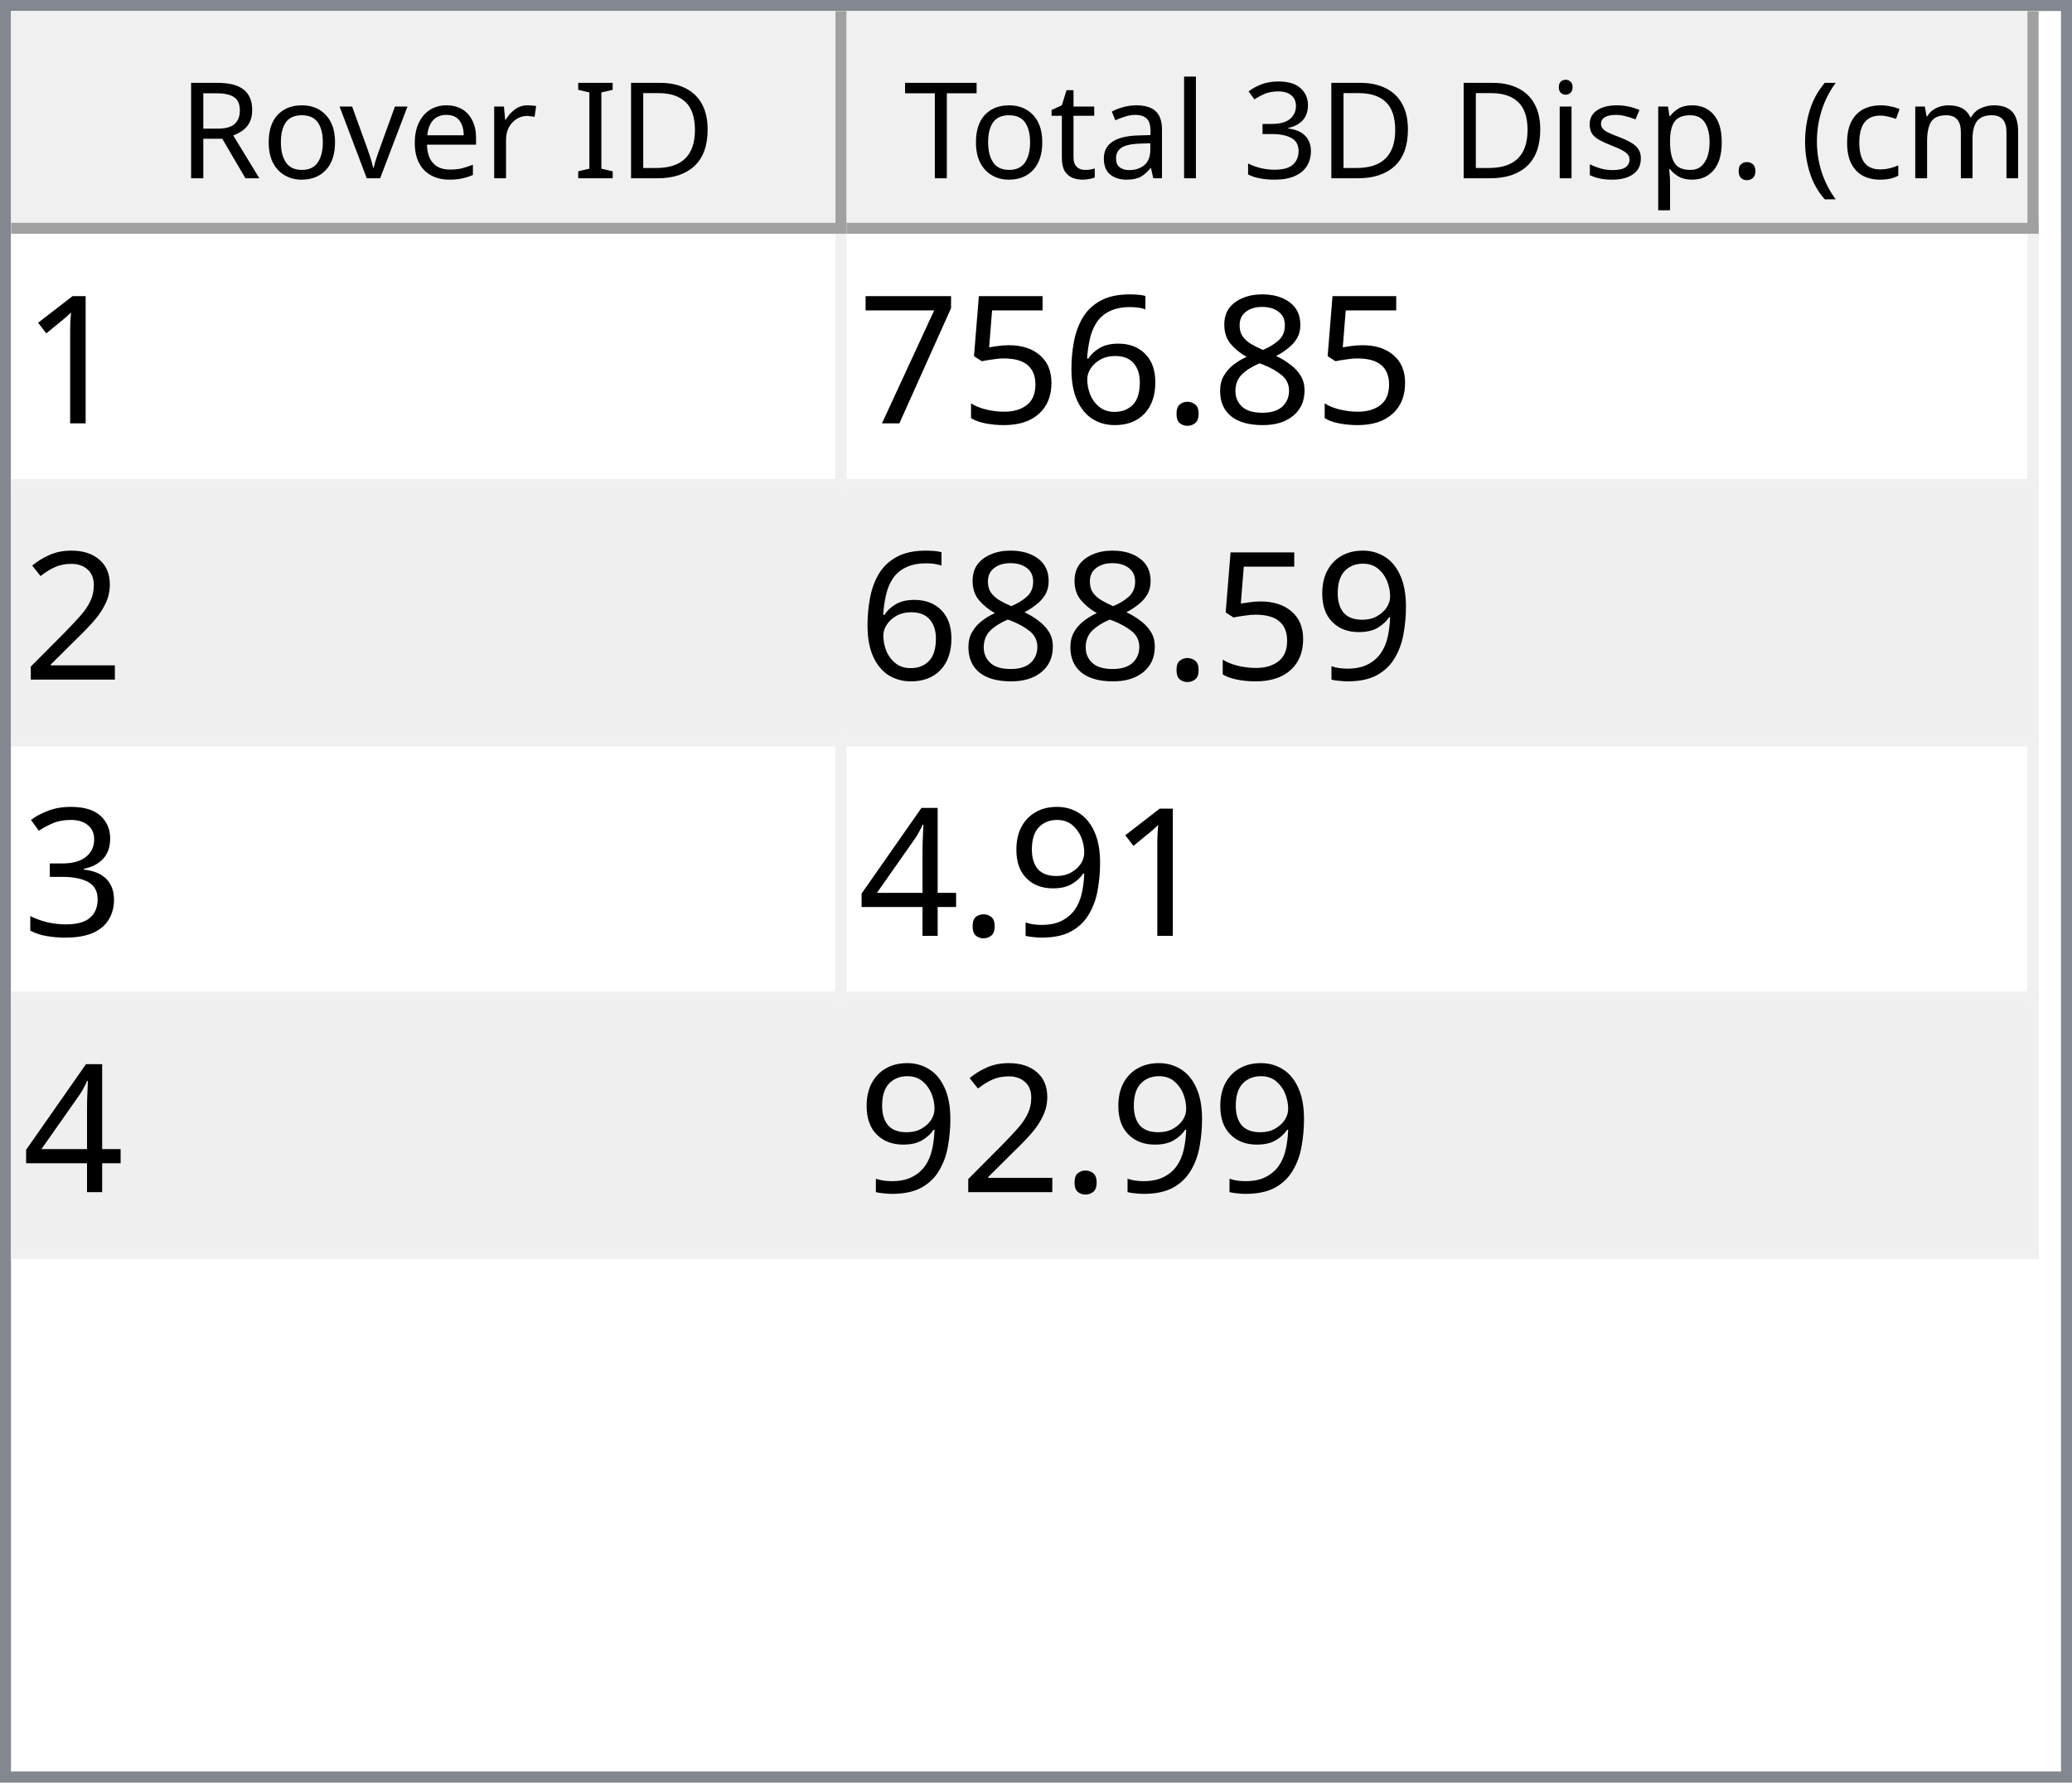
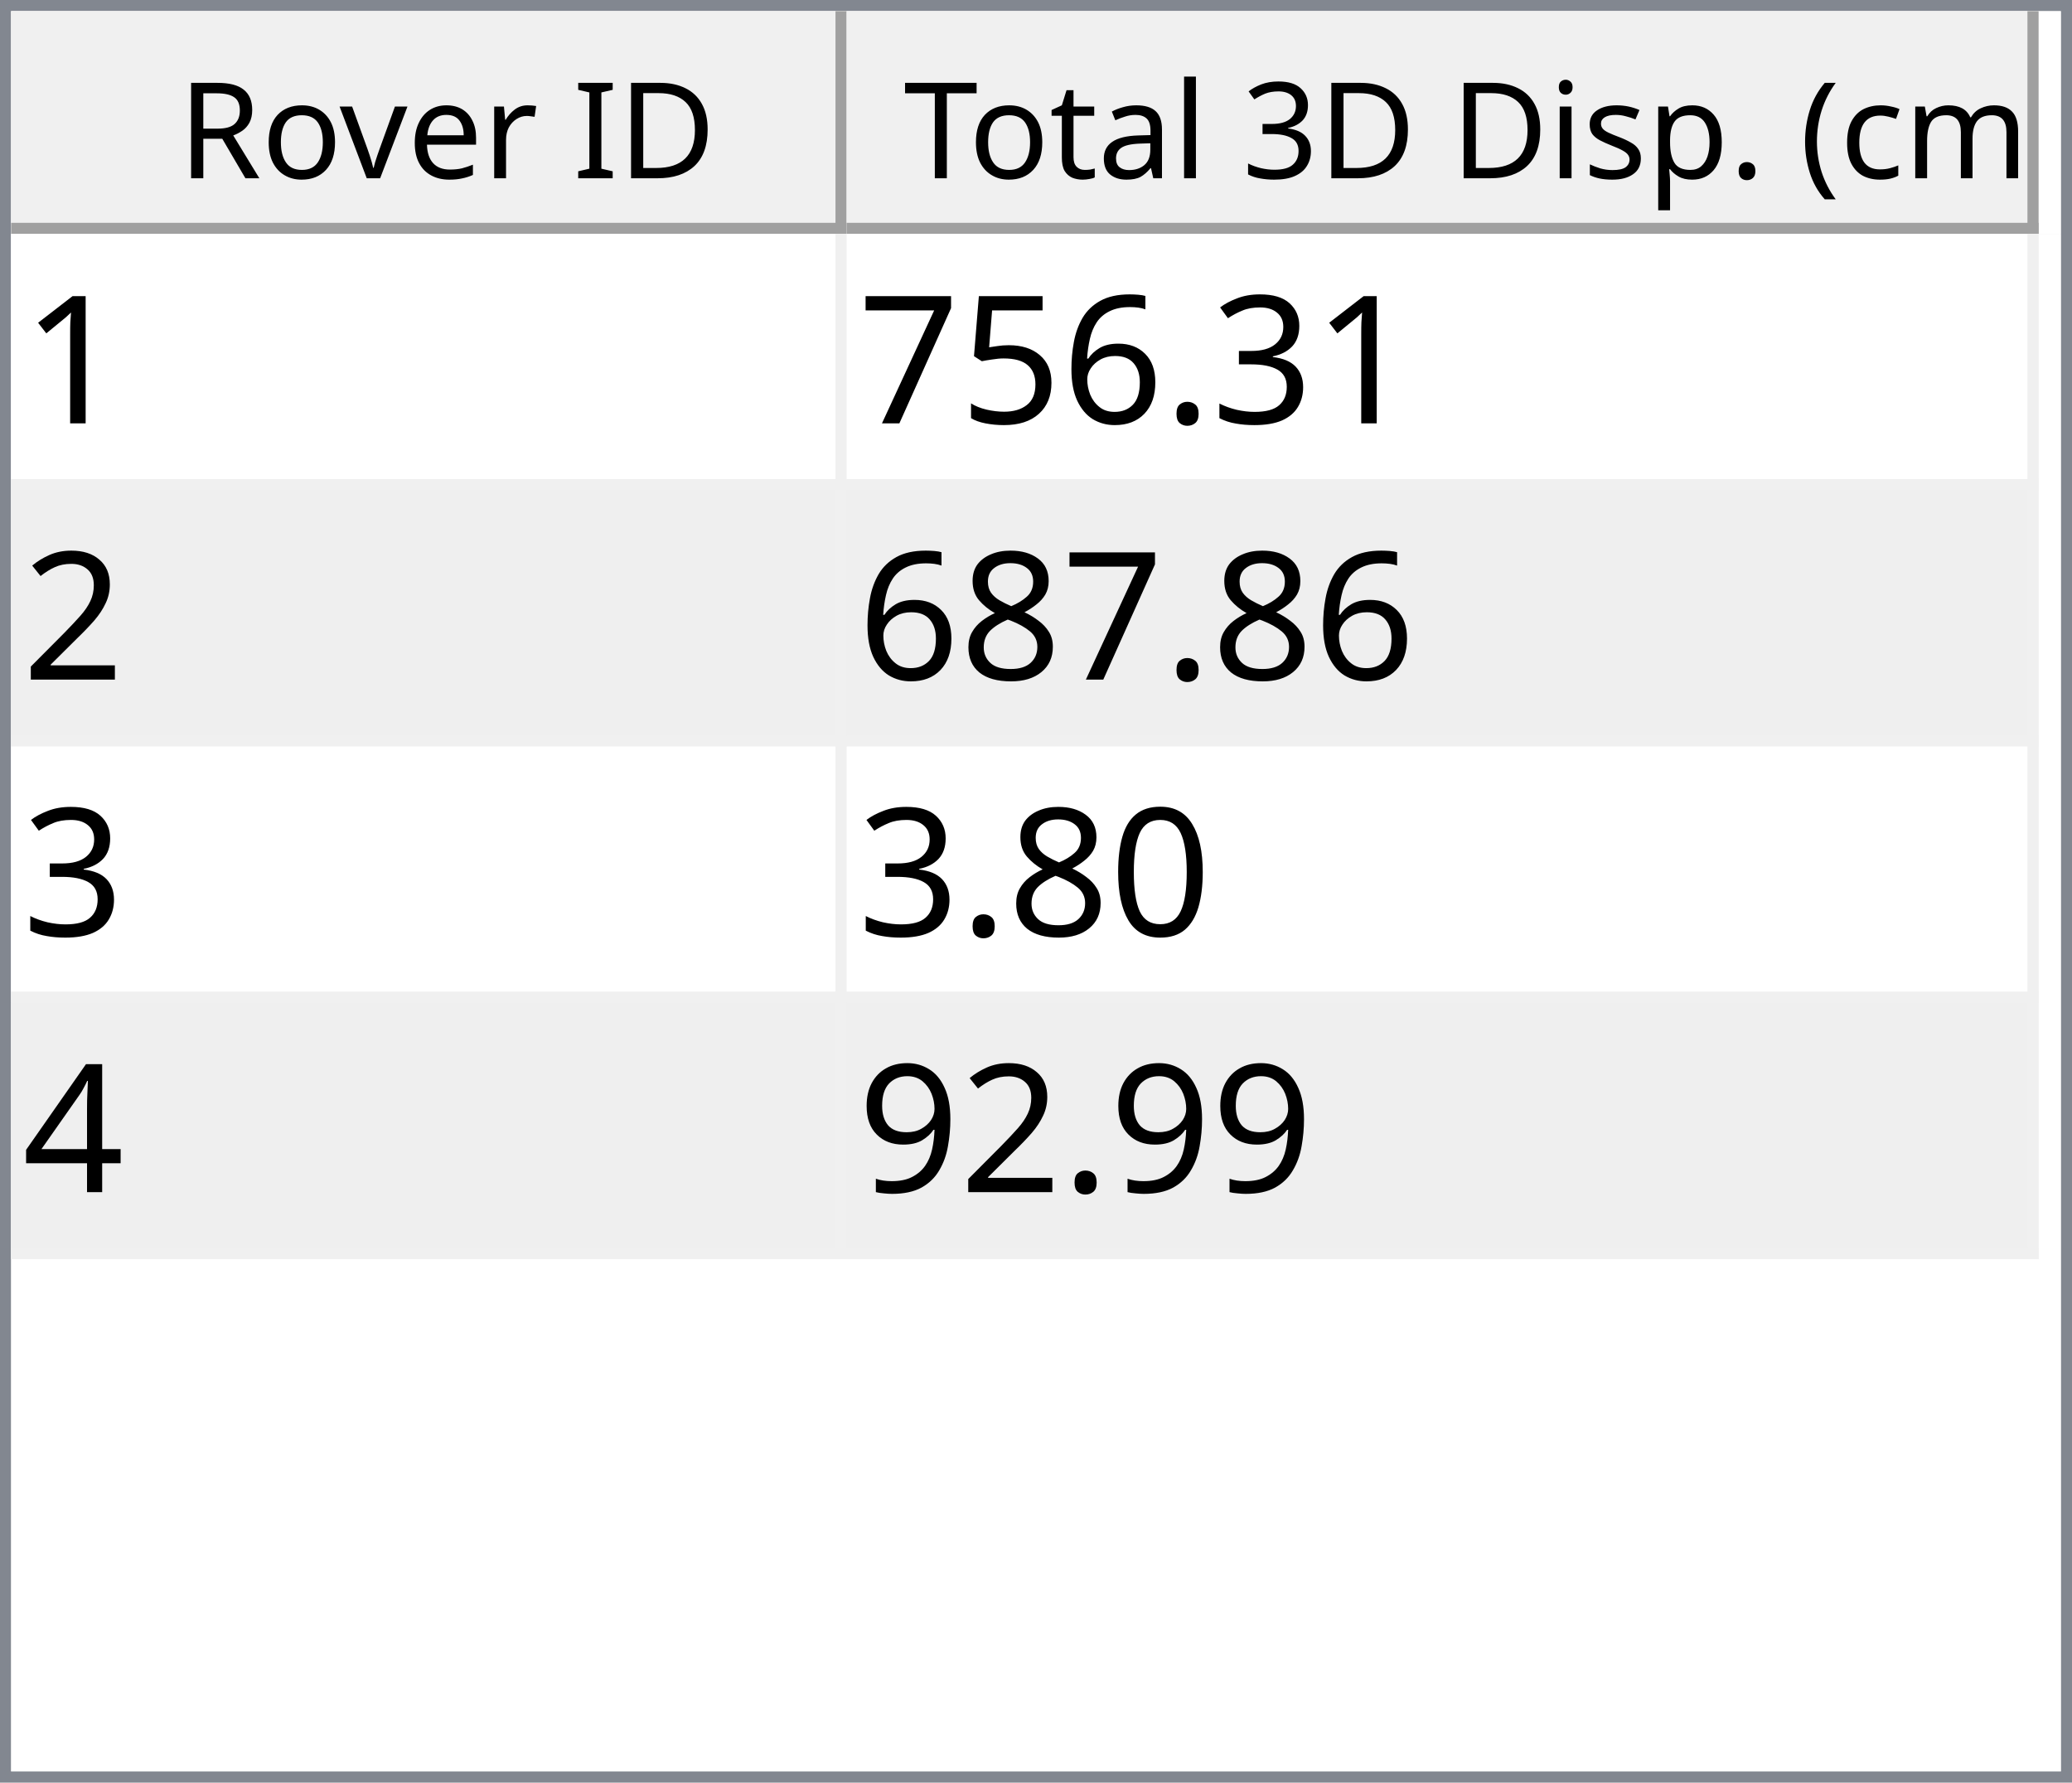
<svg xmlns="http://www.w3.org/2000/svg" style="fill-opacity:1; color-rendering:auto; color-interpolation:auto; text-rendering:auto; stroke:black; stroke-linecap:square; stroke-miterlimit:10; shape-rendering:auto; stroke-opacity:1; fill:black; stroke-dasharray:none; font-weight:normal; stroke-width:1; font-family:'Dialog'; font-style:normal; stroke-linejoin:miter; font-size:12px; stroke-dashoffset:0; image-rendering:auto;" width="186" height="160">
  <defs id="genericDefs" />
  <g>
    <defs id="defs1">
      <clipPath clipPathUnits="userSpaceOnUse" id="clipPath1">
        <path d="M0 0 L186 0 L186 160 L0 160 L0 0 Z" />
      </clipPath>
      <clipPath clipPathUnits="userSpaceOnUse" id="clipPath2">
        <path d="M0 0 L0 160 L186 160 L186 0 Z" />
      </clipPath>
      <clipPath clipPathUnits="userSpaceOnUse" id="clipPath3">
        <path d="M0 0 L0 20 L184 20 L184 0 Z" />
      </clipPath>
      <clipPath clipPathUnits="userSpaceOnUse" id="clipPath4">
        <path d="M0 0 L0 20 L75 20 L75 0 Z" />
      </clipPath>
      <clipPath clipPathUnits="userSpaceOnUse" id="clipPath5">
        <path d="M1 1 L1 19 L74 19 L74 1 Z" />
      </clipPath>
      <clipPath clipPathUnits="userSpaceOnUse" id="clipPath6">
        <path d="M0 0 L0 18 L73 18 L73 0 Z" />
      </clipPath>
      <clipPath clipPathUnits="userSpaceOnUse" id="clipPath7">
        <path d="M-0.5 -0.5 L-0.5 19.5 L74.5 19.5 L74.5 -0.5 Z" />
      </clipPath>
      <clipPath clipPathUnits="userSpaceOnUse" id="clipPath8">
        <path d="M0 0 L0 20 L107 20 L107 0 Z" />
      </clipPath>
      <clipPath clipPathUnits="userSpaceOnUse" id="clipPath9">
        <path d="M1 1 L1 19 L106 19 L106 1 Z" />
      </clipPath>
      <clipPath clipPathUnits="userSpaceOnUse" id="clipPath10">
        <path d="M0 0 L0 18 L105 18 L105 0 Z" />
      </clipPath>
      <clipPath clipPathUnits="userSpaceOnUse" id="clipPath11">
        <path d="M-0.5 -0.5 L-0.5 19.5 L106.5 19.5 L106.5 -0.5 Z" />
      </clipPath>
      <clipPath clipPathUnits="userSpaceOnUse" id="clipPath12">
        <path d="M0 0 L0 138 L184 138 L184 0 Z" />
      </clipPath>
      <clipPath clipPathUnits="userSpaceOnUse" id="clipPath13">
        <path d="M0 0 L0 92 L182 92 L182 0 Z" />
      </clipPath>
      <clipPath clipPathUnits="userSpaceOnUse" id="clipPath14">
        <path d="M-0.5 -0.5 L-0.5 91.5 L181.5 91.5 L181.5 -0.5 Z" />
      </clipPath>
      <clipPath clipPathUnits="userSpaceOnUse" id="clipPath15">
        <path d="M0 0 L0 22 L74 22 L74 0 Z" />
      </clipPath>
      <clipPath clipPathUnits="userSpaceOnUse" id="clipPath16">
        <path d="M0 0 L0 22 L106 22 L106 0 Z" />
      </clipPath>
      <font horiz-adv-x="64.551" id="font1">
        <font-face ascent="107.91" descent="25.098" units-per-em="100" style="font-style:normal; font-family:Segoe UI; font-weight:normal;" />
        <missing-glyph horiz-adv-x="64.551" d="M8.109 0 L8.109 68.266 L56.453 68.266 L56.453 0 L8.109 0 ZM15.328 7.234 L49.219 7.234 L49.219 61.031 L15.328 61.031 L15.328 7.234 Z" />
        <glyph unicode="D" horiz-adv-x="70.117" d="M9.188 0 L9.188 70.016 L28.516 70.016 Q65.531 70.016 65.531 35.891 Q65.531 19.672 55.25 9.836 Q44.969 0 27.734 0 L9.188 0 ZM17.391 62.594 L17.391 7.422 L27.828 7.422 Q41.609 7.422 49.273 14.797 Q56.938 22.172 56.938 35.688 Q56.938 62.594 28.328 62.594 L17.391 62.594 Z" />
        <glyph unicode="I" horiz-adv-x="26.611" d="M17.391 0 L9.188 0 L9.188 70.016 L17.391 70.016 L17.391 0 Z" />
        <glyph unicode=" " horiz-adv-x="27.393" d="" />
        <glyph unicode="r" horiz-adv-x="34.766" d="M34.188 41.891 Q32.078 43.5 28.125 43.5 Q23 43.5 19.555 38.672 Q16.109 33.844 16.109 25.484 L16.109 0 L8.109 0 L8.109 50 L16.109 50 L16.109 39.703 L16.312 39.703 Q18.016 44.969 21.531 47.922 Q25.047 50.875 29.391 50.875 Q32.516 50.875 34.188 50.203 L34.188 41.891 Z" />
        <glyph unicode="e" horiz-adv-x="52.295" d="M48.297 23 L12.984 23 Q13.188 14.656 17.484 10.109 Q21.781 5.562 29.297 5.562 Q37.75 5.562 44.828 11.141 L44.828 3.609 Q38.234 -1.172 27.391 -1.172 Q16.797 -1.172 10.742 5.641 Q4.688 12.453 4.688 24.812 Q4.688 36.469 11.305 43.82 Q17.922 51.172 27.734 51.172 Q37.547 51.172 42.922 44.828 Q48.297 38.484 48.297 27.203 L48.297 23 ZM40.094 29.781 Q40.047 36.719 36.75 40.578 Q33.453 44.438 27.594 44.438 Q21.922 44.438 17.969 40.383 Q14.016 36.328 13.094 29.781 L40.094 29.781 Z" />
        <glyph unicode="v" horiz-adv-x="47.9" d="M47.406 50 L27.484 0 L19.625 0 L0.688 50 L9.469 50 L22.172 13.672 Q23.578 9.672 23.922 6.688 L24.125 6.688 Q24.609 10.453 25.688 13.484 L38.969 50 L47.406 50 Z" />
        <glyph unicode="o" horiz-adv-x="58.594" d="M29 -1.172 Q17.922 -1.172 11.305 5.836 Q4.688 12.844 4.688 24.422 Q4.688 37.016 11.57 44.094 Q18.453 51.172 30.172 51.172 Q41.359 51.172 47.633 44.289 Q53.906 37.406 53.906 25.203 Q53.906 13.234 47.141 6.031 Q40.375 -1.172 29 -1.172 ZM29.594 44.438 Q21.875 44.438 17.383 39.188 Q12.891 33.938 12.891 24.703 Q12.891 15.828 17.43 10.695 Q21.969 5.562 29.594 5.562 Q37.359 5.562 41.531 10.594 Q45.703 15.625 45.703 24.906 Q45.703 34.281 41.531 39.359 Q37.359 44.438 29.594 44.438 Z" />
        <glyph unicode="R" horiz-adv-x="59.814" d="M59.375 0 L49.609 0 L37.891 19.625 Q36.281 22.359 34.766 24.289 Q33.25 26.219 31.664 27.438 Q30.078 28.656 28.25 29.219 Q26.422 29.781 24.125 29.781 L17.391 29.781 L17.391 0 L9.188 0 L9.188 70.016 L30.078 70.016 Q34.672 70.016 38.555 68.867 Q42.438 67.719 45.289 65.375 Q48.141 63.031 49.758 59.547 Q51.375 56.062 51.375 51.375 Q51.375 47.703 50.273 44.656 Q49.172 41.609 47.148 39.211 Q45.125 36.812 42.266 35.133 Q39.406 33.453 35.844 32.516 L35.844 32.328 Q37.594 31.547 38.891 30.547 Q40.188 29.547 41.359 28.18 Q42.531 26.812 43.68 25.078 Q44.828 23.344 46.234 21.047 L59.375 0 ZM17.391 62.594 L17.391 37.203 L28.516 37.203 Q31.594 37.203 34.203 38.133 Q36.812 39.062 38.719 40.797 Q40.625 42.531 41.703 45.047 Q42.781 47.562 42.781 50.688 Q42.781 56.297 39.141 59.445 Q35.5 62.594 28.609 62.594 L17.391 62.594 Z" />
        <glyph unicode=")" horiz-adv-x="30.176" d="M8.297 -15.922 L1.172 -15.922 Q16.406 2.344 16.406 26.812 Q16.406 51.469 1.078 70.016 L8.297 70.016 Q23.531 52.156 23.531 26.703 Q23.531 1.375 8.297 -15.922 Z" />
        <glyph unicode="m" horiz-adv-x="86.133" d="M79.109 0 L71.094 0 L71.094 28.719 Q71.094 37.016 68.531 40.727 Q65.969 44.438 59.906 44.438 Q54.781 44.438 51.195 39.75 Q47.609 35.062 47.609 28.516 L47.609 0 L39.594 0 L39.594 29.688 Q39.594 44.438 28.219 44.438 Q22.953 44.438 19.531 40.016 Q16.109 35.594 16.109 28.516 L16.109 0 L8.109 0 L8.109 50 L16.109 50 L16.109 42.094 L16.312 42.094 Q21.625 51.172 31.844 51.172 Q36.969 51.172 40.773 48.312 Q44.578 45.453 46 40.828 Q51.562 51.172 62.594 51.172 Q79.109 51.172 79.109 30.812 L79.109 0 Z" />
        <glyph unicode="c" horiz-adv-x="46.191" d="M42.188 2.297 Q36.422 -1.172 28.516 -1.172 Q17.828 -1.172 11.258 5.789 Q4.688 12.75 4.688 23.828 Q4.688 36.188 11.766 43.68 Q18.844 51.172 30.672 51.172 Q37.25 51.172 42.281 48.734 L42.281 40.531 Q36.719 44.438 30.375 44.438 Q22.703 44.438 17.797 38.945 Q12.891 33.453 12.891 24.516 Q12.891 15.719 17.508 10.641 Q22.125 5.562 29.891 5.562 Q36.422 5.562 42.188 9.906 L42.188 2.297 Z" />
        <glyph unicode="(" horiz-adv-x="30.176" d="M29.109 -15.922 L21.969 -15.922 Q6.844 1.375 6.844 26.703 Q6.844 52.156 21.969 70.016 L29.203 70.016 Q13.875 51.469 13.875 26.812 Q13.875 2.344 29.109 -15.922 Z" />
        <glyph unicode="." horiz-adv-x="21.68" d="M10.891 -1.078 Q8.641 -1.078 7.055 0.539 Q5.469 2.156 5.469 4.391 Q5.469 6.641 7.055 8.273 Q8.641 9.906 10.891 9.906 Q13.188 9.906 14.797 8.273 Q16.406 6.641 16.406 4.391 Q16.406 2.156 14.797 0.539 Q13.188 -1.078 10.891 -1.078 Z" />
        <glyph unicode="p" horiz-adv-x="58.789" d="M16.312 7.234 L16.109 7.234 L16.109 -23 L8.109 -23 L8.109 50 L16.109 50 L16.109 41.219 L16.312 41.219 Q22.219 51.172 33.594 51.172 Q43.266 51.172 48.688 44.461 Q54.109 37.75 54.109 26.469 Q54.109 13.922 48 6.375 Q41.891 -1.172 31.297 -1.172 Q21.578 -1.172 16.312 7.234 ZM16.109 27.391 L16.109 20.406 Q16.109 14.203 20.141 9.883 Q24.172 5.562 30.375 5.562 Q37.641 5.562 41.773 11.133 Q45.906 16.703 45.906 26.609 Q45.906 34.969 42.047 39.703 Q38.188 44.438 31.594 44.438 Q24.609 44.438 20.359 39.578 Q16.109 34.719 16.109 27.391 Z" />
        <glyph unicode="s" horiz-adv-x="42.432" d="M5.078 1.812 L5.078 10.406 Q11.625 5.562 19.484 5.562 Q30.031 5.562 30.031 12.594 Q30.031 14.594 29.125 15.992 Q28.219 17.391 26.68 18.461 Q25.141 19.531 23.07 20.383 Q21 21.234 18.609 22.172 Q15.281 23.484 12.766 24.828 Q10.25 26.172 8.57 27.859 Q6.891 29.547 6.031 31.695 Q5.172 33.844 5.172 36.719 Q5.172 40.234 6.789 42.945 Q8.406 45.656 11.086 47.484 Q13.766 49.312 17.211 50.242 Q20.656 51.172 24.312 51.172 Q30.812 51.172 35.938 48.922 L35.938 40.828 Q30.422 44.438 23.25 44.438 Q21 44.438 19.195 43.922 Q17.391 43.406 16.094 42.477 Q14.797 41.547 14.086 40.258 Q13.375 38.969 13.375 37.406 Q13.375 35.453 14.086 34.133 Q14.797 32.812 16.164 31.789 Q17.531 30.766 19.484 29.938 Q21.438 29.109 23.922 28.125 Q27.25 26.859 29.883 25.516 Q32.516 24.172 34.375 22.484 Q36.234 20.797 37.234 18.602 Q38.234 16.406 38.234 13.375 Q38.234 9.672 36.602 6.938 Q34.969 4.203 32.234 2.398 Q29.5 0.594 25.93 -0.289 Q22.359 -1.172 18.453 -1.172 Q10.75 -1.172 5.078 1.812 Z" />
        <glyph unicode="i" horiz-adv-x="24.219" d="M12.203 62.703 Q10.062 62.703 8.547 64.164 Q7.031 65.625 7.031 67.875 Q7.031 70.125 8.547 71.609 Q10.062 73.094 12.203 73.094 Q14.406 73.094 15.945 71.609 Q17.484 70.125 17.484 67.875 Q17.484 65.719 15.945 64.211 Q14.406 62.703 12.203 62.703 ZM16.109 0 L8.109 0 L8.109 50 L16.109 50 L16.109 0 Z" />
        <glyph unicode="3" horiz-adv-x="53.906" d="M46.531 19.828 Q46.531 15.094 44.75 11.211 Q42.969 7.328 39.719 4.57 Q36.469 1.812 31.93 0.297 Q27.391 -1.219 21.922 -1.219 Q11.922 -1.219 6 2.594 L6 11.188 Q13.094 5.609 22.219 5.609 Q25.875 5.609 28.828 6.539 Q31.781 7.469 33.906 9.227 Q36.031 10.984 37.18 13.477 Q38.328 15.969 38.328 19.094 Q38.328 32.812 18.797 32.812 L12.984 32.812 L12.984 39.594 L18.5 39.594 Q35.797 39.594 35.797 52.484 Q35.797 64.406 22.609 64.406 Q15.188 64.406 8.688 59.422 L8.688 67.188 Q15.375 71.188 24.609 71.188 Q29 71.188 32.57 69.969 Q36.141 68.75 38.68 66.555 Q41.219 64.359 42.609 61.281 Q44 58.203 44 54.5 Q44 40.672 30.031 36.719 L30.031 36.531 Q33.594 36.141 36.625 34.797 Q39.656 33.453 41.852 31.305 Q44.047 29.156 45.289 26.25 Q46.531 23.344 46.531 19.828 Z" />
        <glyph unicode="l" horiz-adv-x="24.219" d="M16.109 0 L8.109 0 L8.109 74.031 L16.109 74.031 L16.109 0 Z" />
        <glyph unicode="a" horiz-adv-x="50.879" d="M43.891 0 L35.891 0 L35.891 7.812 L35.688 7.812 Q30.469 -1.172 20.312 -1.172 Q12.844 -1.172 8.617 2.781 Q4.391 6.734 4.391 13.281 Q4.391 27.297 20.906 29.594 L35.891 31.688 Q35.891 44.438 25.594 44.438 Q16.547 44.438 9.281 38.281 L9.281 46.484 Q16.656 51.172 26.266 51.172 Q43.891 51.172 43.891 32.516 L43.891 0 ZM35.891 25.297 L23.828 23.641 Q18.266 22.859 15.43 20.875 Q12.594 18.891 12.594 13.875 Q12.594 10.203 15.211 7.883 Q17.828 5.562 22.172 5.562 Q28.125 5.562 32.008 9.742 Q35.891 13.922 35.891 20.312 L35.891 25.297 Z" />
        <glyph unicode="t" horiz-adv-x="33.887" d="M31.297 0.484 Q28.469 -1.078 23.828 -1.078 Q10.688 -1.078 10.688 13.578 L10.688 43.172 L2.094 43.172 L2.094 50 L10.688 50 L10.688 62.203 L18.703 64.797 L18.703 50 L31.297 50 L31.297 43.172 L18.703 43.172 L18.703 14.984 Q18.703 9.969 20.414 7.82 Q22.125 5.672 26.078 5.672 Q29.109 5.672 31.297 7.328 L31.297 0.484 Z" />
        <glyph unicode="T" horiz-adv-x="52.393" d="M50.594 62.594 L30.375 62.594 L30.375 0 L22.172 0 L22.172 62.594 L2 62.594 L2 70.016 L50.594 70.016 L50.594 62.594 Z" />
      </font>
      <font horiz-adv-x="75.0" id="font2">
        <font-face ascent="100.537" descent="21.973" units-per-em="100" style="font-style:normal; font-family:sans-serif; font-weight:normal;" />
        <missing-glyph horiz-adv-x="75.0" d="M12.5 0 L12.5 62.5 L62.5 62.5 L62.5 0 L12.5 0 ZM14.062 1.562 L60.938 1.562 L60.938 60.938 L14.062 60.938 L14.062 1.562 Z" />
        <glyph unicode="1" horiz-adv-x="55.615" d="M37.25 0 L28.469 0 L28.469 56 Q25.297 52.984 20.141 49.953 Q14.984 46.922 10.891 45.406 L10.891 53.906 Q18.266 57.375 23.781 62.305 Q29.297 67.234 31.594 71.875 L37.25 71.875 L37.25 0 Z" />
-         <glyph unicode="8" horiz-adv-x="55.615" d="M17.672 38.812 Q12.203 40.828 9.57 44.539 Q6.938 48.25 6.938 53.422 Q6.938 61.234 12.555 66.555 Q18.172 71.875 27.484 71.875 Q36.859 71.875 42.578 66.43 Q48.297 60.984 48.297 53.172 Q48.297 48.188 45.68 44.508 Q43.062 40.828 37.75 38.812 Q44.344 36.672 47.781 31.883 Q51.219 27.094 51.219 20.453 Q51.219 11.281 44.727 5.031 Q38.234 -1.219 27.641 -1.219 Q17.047 -1.219 10.547 5.055 Q4.047 11.328 4.047 20.703 Q4.047 27.688 7.594 32.398 Q11.141 37.109 17.672 38.812 ZM15.922 53.719 Q15.922 48.641 19.195 45.414 Q22.469 42.188 27.688 42.188 Q32.766 42.188 36.016 45.383 Q39.266 48.578 39.266 53.219 Q39.266 58.062 35.914 61.359 Q32.562 64.656 27.594 64.656 Q22.562 64.656 19.242 61.43 Q15.922 58.203 15.922 53.719 ZM13.094 20.656 Q13.094 16.891 14.875 13.375 Q16.656 9.859 20.172 7.93 Q23.688 6 27.734 6 Q34.031 6 38.133 10.055 Q42.234 14.109 42.234 20.359 Q42.234 26.703 38.016 30.859 Q33.797 35.016 27.438 35.016 Q21.234 35.016 17.164 30.914 Q13.094 26.812 13.094 20.656 Z" />
+         <glyph unicode="3" horiz-adv-x="55.615" d="M4.203 18.891 L12.984 20.062 Q14.5 12.594 18.141 9.297 Q21.781 6 27 6 Q33.203 6 37.477 10.297 Q41.75 14.594 41.75 20.953 Q41.75 27 37.797 30.93 Q33.844 34.859 27.734 34.859 Q25.25 34.859 21.531 33.891 L22.516 41.609 Q23.391 41.5 23.922 41.5 Q29.547 41.5 34.039 44.43 Q38.531 47.359 38.531 53.469 Q38.531 58.297 35.258 61.477 Q31.984 64.656 26.812 64.656 Q21.688 64.656 18.266 61.43 Q14.844 58.203 13.875 51.766 L5.078 53.328 Q6.688 62.156 12.398 67.016 Q18.109 71.875 26.609 71.875 Q32.469 71.875 37.398 69.359 Q42.328 66.844 44.945 62.5 Q47.562 58.156 47.562 53.266 Q47.562 48.641 45.07 44.828 Q42.578 41.016 37.703 38.766 Q44.047 37.312 47.562 32.695 Q51.078 28.078 51.078 21.141 Q51.078 11.766 44.242 5.25 Q37.406 -1.266 26.953 -1.266 Q17.531 -1.266 11.305 4.352 Q5.078 9.969 4.203 18.891 Z" />
        <glyph unicode="." horiz-adv-x="27.783" d="M9.078 0 L9.078 10.016 L19.094 10.016 L19.094 0 L9.078 0 Z" />
        <glyph unicode="6" horiz-adv-x="55.615" d="M49.75 54.047 L41.016 53.375 Q39.844 58.547 37.703 60.891 Q34.125 64.656 28.906 64.656 Q24.703 64.656 21.531 62.312 Q17.391 59.281 14.992 53.469 Q12.594 47.656 12.5 36.922 Q15.672 41.75 20.266 44.094 Q24.859 46.438 29.891 46.438 Q38.672 46.438 44.852 39.969 Q51.031 33.5 51.031 23.25 Q51.031 16.5 48.125 10.719 Q45.219 4.938 40.141 1.859 Q35.062 -1.219 28.609 -1.219 Q17.625 -1.219 10.695 6.859 Q3.766 14.938 3.766 33.5 Q3.766 54.25 11.422 63.672 Q18.109 71.875 29.438 71.875 Q37.891 71.875 43.289 67.141 Q48.688 62.406 49.75 54.047 ZM13.875 23.188 Q13.875 18.656 15.797 14.508 Q17.719 10.359 21.188 8.18 Q24.656 6 28.469 6 Q34.031 6 38.039 10.492 Q42.047 14.984 42.047 22.703 Q42.047 30.125 38.086 34.398 Q34.125 38.672 28.125 38.672 Q22.172 38.672 18.023 34.398 Q13.875 30.125 13.875 23.188 Z" />
        <glyph unicode="5" horiz-adv-x="55.615" d="M4.156 18.75 L13.375 19.531 Q14.406 12.797 18.141 9.398 Q21.875 6 27.156 6 Q33.5 6 37.891 10.789 Q42.281 15.578 42.281 23.484 Q42.281 31 38.062 35.352 Q33.844 39.703 27 39.703 Q22.75 39.703 19.336 37.773 Q15.922 35.844 13.969 32.766 L5.719 33.844 L12.641 70.609 L48.25 70.609 L48.25 62.203 L19.672 62.203 L15.828 42.969 Q22.266 47.469 29.344 47.469 Q38.719 47.469 45.164 40.969 Q51.609 34.469 51.609 24.266 Q51.609 14.547 45.953 7.469 Q39.062 -1.219 27.156 -1.219 Q17.391 -1.219 11.211 4.25 Q5.031 9.719 4.156 18.75 Z" />
        <glyph unicode="7" horiz-adv-x="55.615" d="M4.734 62.203 L4.734 70.656 L51.078 70.656 L51.078 63.812 Q44.234 56.547 37.523 44.484 Q30.812 32.422 27.156 19.672 Q24.516 10.688 23.781 0 L14.75 0 Q14.891 8.453 18.062 20.414 Q21.234 32.375 27.172 43.484 Q33.109 54.594 39.797 62.203 L4.734 62.203 Z" />
        <glyph unicode="2" horiz-adv-x="55.615" d="M50.344 8.453 L50.344 0 L3.031 0 Q2.938 3.172 4.047 6.109 Q5.859 10.938 9.836 15.625 Q13.812 20.312 21.344 26.469 Q33.016 36.031 37.117 41.625 Q41.219 47.219 41.219 52.203 Q41.219 57.422 37.477 61.008 Q33.734 64.594 27.734 64.594 Q21.391 64.594 17.578 60.789 Q13.766 56.984 13.719 50.25 L4.688 51.172 Q5.609 61.281 11.664 66.578 Q17.719 71.875 27.938 71.875 Q38.234 71.875 44.242 66.164 Q50.25 60.453 50.25 52 Q50.25 47.703 48.492 43.555 Q46.734 39.406 42.656 34.812 Q38.578 30.219 29.109 22.219 Q21.188 15.578 18.945 13.211 Q16.703 10.844 15.234 8.453 L50.344 8.453 Z" />
+         <glyph unicode="8" horiz-adv-x="55.615" d="M17.672 38.812 Q12.203 40.828 9.57 44.539 Q6.938 48.25 6.938 53.422 Q6.938 61.234 12.555 66.555 Q18.172 71.875 27.484 71.875 Q36.859 71.875 42.578 66.43 Q48.297 60.984 48.297 53.172 Q48.297 48.188 45.68 44.508 Q43.062 40.828 37.75 38.812 Q44.344 36.672 47.781 31.883 Q51.219 27.094 51.219 20.453 Q51.219 11.281 44.727 5.031 Q38.234 -1.219 27.641 -1.219 Q17.047 -1.219 10.547 5.055 Q4.047 11.328 4.047 20.703 Q4.047 27.688 7.594 32.398 Q11.141 37.109 17.672 38.812 ZM15.922 53.719 Q15.922 48.641 19.195 45.414 Q22.469 42.188 27.688 42.188 Q32.766 42.188 36.016 45.383 Q39.266 48.578 39.266 53.219 Q39.266 58.062 35.914 61.359 Q32.562 64.656 27.594 64.656 Q22.562 64.656 19.242 61.43 Q15.922 58.203 15.922 53.719 ZM13.094 20.656 Q13.094 16.891 14.875 13.375 Q16.656 9.859 20.172 7.93 Q23.688 6 27.734 6 Q34.031 6 38.133 10.055 Q42.234 14.109 42.234 20.359 Q42.234 26.703 38.016 30.859 Q33.797 35.016 27.438 35.016 Q21.234 35.016 17.164 30.914 Q13.094 26.812 13.094 20.656 Z" />
+         <glyph unicode="0" horiz-adv-x="55.615" d="M4.156 35.297 Q4.156 48 6.766 55.742 Q9.375 63.484 14.523 67.68 Q19.672 71.875 27.484 71.875 Q33.25 71.875 37.594 69.555 Q41.938 67.234 44.773 62.867 Q47.609 58.5 49.219 52.227 Q50.828 45.953 50.828 35.297 Q50.828 22.703 48.242 14.969 Q45.656 7.234 40.508 3.008 Q35.359 -1.219 27.484 -1.219 Q17.141 -1.219 11.234 6.203 Q4.156 15.141 4.156 35.297 ZM13.188 35.297 Q13.188 17.672 17.312 11.836 Q21.438 6 27.484 6 Q33.547 6 37.672 11.859 Q41.797 17.719 41.797 35.297 Q41.797 52.984 37.672 58.789 Q33.547 64.594 27.391 64.594 Q21.344 64.594 17.719 59.469 Q13.188 52.938 13.188 35.297 Z" />
+         <glyph unicode="4" horiz-adv-x="55.615" d="M32.328 0 L32.328 17.141 L1.266 17.141 L1.266 25.203 L33.938 71.578 L41.109 71.578 L41.109 25.203 L50.781 25.203 L50.781 17.141 L41.109 17.141 L41.109 0 L32.328 0 ZM32.328 25.203 L32.328 57.469 L9.906 25.203 L32.328 25.203 Z" />
        <glyph unicode="9" horiz-adv-x="55.615" d="M5.469 16.547 L13.922 17.328 Q14.984 11.375 18.016 8.688 Q21.047 6 25.781 6 Q29.828 6 32.883 7.859 Q35.938 9.719 37.891 12.82 Q39.844 15.922 41.164 21.195 Q42.484 26.469 42.484 31.938 Q42.484 32.516 42.438 33.688 Q39.797 29.5 35.234 26.883 Q30.672 24.266 25.344 24.266 Q16.453 24.266 10.305 30.711 Q4.156 37.156 4.156 47.703 Q4.156 58.594 10.578 65.234 Q17 71.875 26.656 71.875 Q33.641 71.875 39.43 68.117 Q45.219 64.359 48.219 57.398 Q51.219 50.438 51.219 37.25 Q51.219 23.531 48.242 15.406 Q45.266 7.281 39.383 3.031 Q33.5 -1.219 25.594 -1.219 Q17.188 -1.219 11.867 3.445 Q6.547 8.109 5.469 16.547 ZM41.453 48.141 Q41.453 55.719 37.43 60.156 Q33.406 64.594 27.734 64.594 Q21.875 64.594 17.531 59.812 Q13.188 55.031 13.188 47.406 Q13.188 40.578 17.312 36.305 Q21.438 32.031 27.484 32.031 Q33.594 32.031 37.523 36.305 Q41.453 40.578 41.453 48.141 Z" />
-         <glyph unicode="3" horiz-adv-x="55.615" d="M4.203 18.891 L12.984 20.062 Q14.5 12.594 18.141 9.297 Q21.781 6 27 6 Q33.203 6 37.477 10.297 Q41.75 14.594 41.75 20.953 Q41.75 27 37.797 30.93 Q33.844 34.859 27.734 34.859 Q25.25 34.859 21.531 33.891 L22.516 41.609 Q23.391 41.5 23.922 41.5 Q29.547 41.5 34.039 44.43 Q38.531 47.359 38.531 53.469 Q38.531 58.297 35.258 61.477 Q31.984 64.656 26.812 64.656 Q21.688 64.656 18.266 61.43 Q14.844 58.203 13.875 51.766 L5.078 53.328 Q6.688 62.156 12.398 67.016 Q18.109 71.875 26.609 71.875 Q32.469 71.875 37.398 69.359 Q42.328 66.844 44.945 62.5 Q47.562 58.156 47.562 53.266 Q47.562 48.641 45.07 44.828 Q42.578 41.016 37.703 38.766 Q44.047 37.312 47.562 32.695 Q51.078 28.078 51.078 21.141 Q51.078 11.766 44.242 5.25 Q37.406 -1.266 26.953 -1.266 Q17.531 -1.266 11.305 4.352 Q5.078 9.969 4.203 18.891 Z" />
-         <glyph unicode="4" horiz-adv-x="55.615" d="M32.328 0 L32.328 17.141 L1.266 17.141 L1.266 25.203 L33.938 71.578 L41.109 71.578 L41.109 25.203 L50.781 25.203 L50.781 17.141 L41.109 17.141 L41.109 0 L32.328 0 ZM32.328 25.203 L32.328 57.469 L9.906 25.203 L32.328 25.203 Z" />
      </font>
    </defs>
    <g style="fill:white; stroke:white;">
      <rect x="0" y="0" width="186" style="clip-path:url(#clipPath1); stroke:none;" height="160" />
    </g>
    <g style="fill:white; text-rendering:optimizeSpeed; color-rendering:optimizeSpeed; image-rendering:optimizeSpeed; shape-rendering:crispEdges; stroke:white; color-interpolation:sRGB;">
      <rect x="0" width="186" height="160" y="0" style="stroke:none;" />
      <path style="stroke:none;" d="M0 160 L186 160 L186 0 L0 0 Z" />
    </g>
    <g style="fill:rgb(240,240,240); font-family:'Segoe UI'; stroke:rgb(240,240,240);">
      <rect x="0" y="0" width="186" style="clip-path:url(#clipPath2); stroke:none;" height="160" />
    </g>
    <g style="fill:rgb(130,135,144); font-family:'Segoe UI'; stroke:rgb(130,135,144);">
      <path d="M0 0 L186 0 L186 160 L0 160 L0 0 ZM1 1 L185 1 L185 159 L1 159 L1 1 Z" style="fill-rule:evenodd; clip-path:url(#clipPath2); stroke:none;" />
    </g>
    <g style="fill:white; font-family:'Segoe UI'; stroke:white;" transform="translate(1,1)">
      <rect x="0" y="0" width="184" style="clip-path:url(#clipPath3); stroke:none;" height="20" />
    </g>
    <g style="fill:rgb(240,240,240); font-family:'Segoe UI'; stroke:rgb(240,240,240);" transform="translate(1,1)">
      <rect x="0" y="0" width="75" style="clip-path:url(#clipPath4); stroke:none;" height="20" />
    </g>
    <g style="font-family:'Segoe UI';" transform="translate(2,2)">
      <text x="14" xml:space="preserve" y="14" style="clip-path:url(#clipPath6); stroke:none;">Rover ID</text>
    </g>
    <g style="fill:rgb(160,160,160); font-family:'Segoe UI'; stroke:rgb(160,160,160); stroke-linejoin:bevel;" transform="translate(1.5,1.5)">
      <line x1="74" x2="74" y1="0" style="fill:none; clip-path:url(#clipPath7);" y2="19" />
    </g>
    <g style="fill:rgb(160,160,160); font-family:'Segoe UI'; stroke:rgb(160,160,160); stroke-linejoin:bevel;" transform="matrix(1,0,0,1,1,1) translate(0.5,0.5)">
      <line x1="0" x2="74" y1="19" style="fill:none; clip-path:url(#clipPath7);" y2="19" />
    </g>
    <g style="fill:rgb(240,240,240); font-family:'Segoe UI'; stroke:rgb(240,240,240);" transform="translate(76,1)">
      <rect x="0" y="0" width="107" style="clip-path:url(#clipPath8); stroke:none;" height="20" />
    </g>
    <g style="font-family:'Segoe UI';" transform="translate(77,2)">
      <text x="1" xml:space="preserve" y="14" style="clip-path:url(#clipPath10); stroke:none;"> Total 3D Disp. (cm)</text>
    </g>
    <g style="fill:rgb(160,160,160); font-family:'Segoe UI'; stroke:rgb(160,160,160); stroke-linejoin:bevel;" transform="translate(76.5,1.5)">
      <line x1="106" x2="106" y1="0" style="fill:none; clip-path:url(#clipPath11);" y2="19" />
    </g>
    <g style="fill:rgb(160,160,160); font-family:'Segoe UI'; stroke:rgb(160,160,160); stroke-linejoin:bevel;" transform="matrix(1,0,0,1,76,1) translate(0.5,0.5)">
      <line x1="0" x2="106" y1="19" style="fill:none; clip-path:url(#clipPath11);" y2="19" />
    </g>
    <g style="fill:white; font-family:'Segoe UI'; stroke:white;" transform="translate(1,21)">
      <rect x="0" y="0" width="184" style="clip-path:url(#clipPath12); stroke:none;" height="138" />
    </g>
    <g style="fill:rgb(240,240,240); font-size:16px; font-family:sans-serif; stroke:rgb(240,240,240);" transform="translate(1,21)">
      <rect x="0" y="0" width="182" style="clip-path:url(#clipPath13); stroke:none;" height="92" />
      <line transform="translate(0.5,0.5)" x1="0" x2="181" y1="22" style="clip-path:url(#clipPath14); fill:none; stroke-linejoin:bevel;" y2="22" />
    </g>
    <g transform="matrix(1,0,0,1,1,21) translate(0.5,0.5)" style="fill:rgb(240,240,240); font-size:16px; font-family:sans-serif; stroke:rgb(240,240,240); stroke-linejoin:bevel;">
      <line x1="0" x2="181" y1="45" style="fill:none; clip-path:url(#clipPath14);" y2="45" />
    </g>
    <g transform="matrix(1,0,0,1,1,21) translate(0.5,0.5)" style="fill:rgb(240,240,240); font-size:16px; font-family:sans-serif; stroke:rgb(240,240,240); stroke-linejoin:bevel;">
      <line x1="0" x2="181" y1="68" style="fill:none; clip-path:url(#clipPath14);" y2="68" />
    </g>
    <g transform="matrix(1,0,0,1,1,21) translate(0.5,0.5)" style="fill:rgb(240,240,240); font-size:16px; font-family:sans-serif; stroke:rgb(240,240,240); stroke-linejoin:bevel;">
      <line x1="0" x2="181" y1="91" style="fill:none; clip-path:url(#clipPath14);" y2="91" />
    </g>
    <g transform="matrix(1,0,0,1,1,21) translate(0.5,0.5)" style="fill:rgb(240,240,240); font-size:16px; font-family:sans-serif; stroke:rgb(240,240,240); stroke-linejoin:bevel;">
      <line x1="74" x2="74" y1="0" style="fill:none; clip-path:url(#clipPath14);" y2="91" />
    </g>
    <g transform="matrix(1,0,0,1,1,21) translate(0.5,0.5)" style="fill:rgb(240,240,240); font-size:16px; font-family:sans-serif; stroke:rgb(240,240,240); stroke-linejoin:bevel;">
      <line x1="181" x2="181" y1="0" style="fill:none; clip-path:url(#clipPath14);" y2="91" />
    </g>
    <g style="fill:white; font-size:16px; font-family:sans-serif; stroke:white;" transform="matrix(1,0,0,1,1,21)">
      <rect x="0" y="0" width="74" style="clip-path:url(#clipPath15); stroke:none;" height="22" />
      <text x="1" y="17" style="fill:black; clip-path:url(#clipPath15); stroke:none;" xml:space="preserve">1</text>
    </g>
    <g style="fill:white; font-size:16px; font-family:sans-serif; stroke:white;" transform="matrix(1,0,0,1,1,21) translate(75,0)">
      <rect x="0" y="0" width="106" style="clip-path:url(#clipPath16); stroke:none;" height="22" />
-       <text x="1" y="17" style="fill:black; clip-path:url(#clipPath16); stroke:none;" xml:space="preserve">756.85</text>
+       <text x="1" y="17" style="fill:black; clip-path:url(#clipPath16); stroke:none;" xml:space="preserve">756.31</text>
    </g>
    <g style="fill:rgb(239,239,239); font-size:16px; font-family:sans-serif; stroke:rgb(239,239,239);" transform="matrix(1,0,0,1,1,21) translate(0,23)">
      <rect x="0" y="0" width="74" style="clip-path:url(#clipPath15); stroke:none;" height="22" />
      <text x="1" y="17" style="fill:black; clip-path:url(#clipPath15); stroke:none;" xml:space="preserve">2</text>
    </g>
    <g style="fill:rgb(239,239,239); font-size:16px; font-family:sans-serif; stroke:rgb(239,239,239);" transform="matrix(1,0,0,1,1,21) translate(75,23)">
      <rect x="0" y="0" width="106" style="clip-path:url(#clipPath16); stroke:none;" height="22" />
-       <text x="1" y="17" style="fill:black; clip-path:url(#clipPath16); stroke:none;" xml:space="preserve">688.59</text>
+       <text x="1" y="17" style="fill:black; clip-path:url(#clipPath16); stroke:none;" xml:space="preserve">687.86</text>
    </g>
    <g style="fill:white; font-size:16px; font-family:sans-serif; stroke:white;" transform="matrix(1,0,0,1,1,21) translate(0,46)">
      <rect x="0" y="0" width="74" style="clip-path:url(#clipPath15); stroke:none;" height="22" />
      <text x="1" y="17" style="fill:black; clip-path:url(#clipPath15); stroke:none;" xml:space="preserve">3</text>
    </g>
    <g style="fill:white; font-size:16px; font-family:sans-serif; stroke:white;" transform="matrix(1,0,0,1,1,21) translate(75,46)">
      <rect x="0" y="0" width="106" style="clip-path:url(#clipPath16); stroke:none;" height="22" />
-       <text x="1" y="17" style="fill:black; clip-path:url(#clipPath16); stroke:none;" xml:space="preserve">4.91</text>
+       <text x="1" y="17" style="fill:black; clip-path:url(#clipPath16); stroke:none;" xml:space="preserve">3.80</text>
    </g>
    <g style="fill:rgb(239,239,239); font-size:16px; font-family:sans-serif; stroke:rgb(239,239,239);" transform="matrix(1,0,0,1,1,21) translate(0,69)">
      <rect x="0" y="0" width="74" style="clip-path:url(#clipPath15); stroke:none;" height="22" />
      <text x="1" y="17" style="fill:black; clip-path:url(#clipPath15); stroke:none;" xml:space="preserve">4</text>
    </g>
    <g style="fill:rgb(239,239,239); font-size:16px; font-family:sans-serif; stroke:rgb(239,239,239);" transform="matrix(1,0,0,1,1,21) translate(75,69)">
      <rect x="0" y="0" width="106" style="clip-path:url(#clipPath16); stroke:none;" height="22" />
      <text x="1" y="17" style="fill:black; clip-path:url(#clipPath16); stroke:none;" xml:space="preserve">92.99</text>
    </g>
  </g>
</svg>
